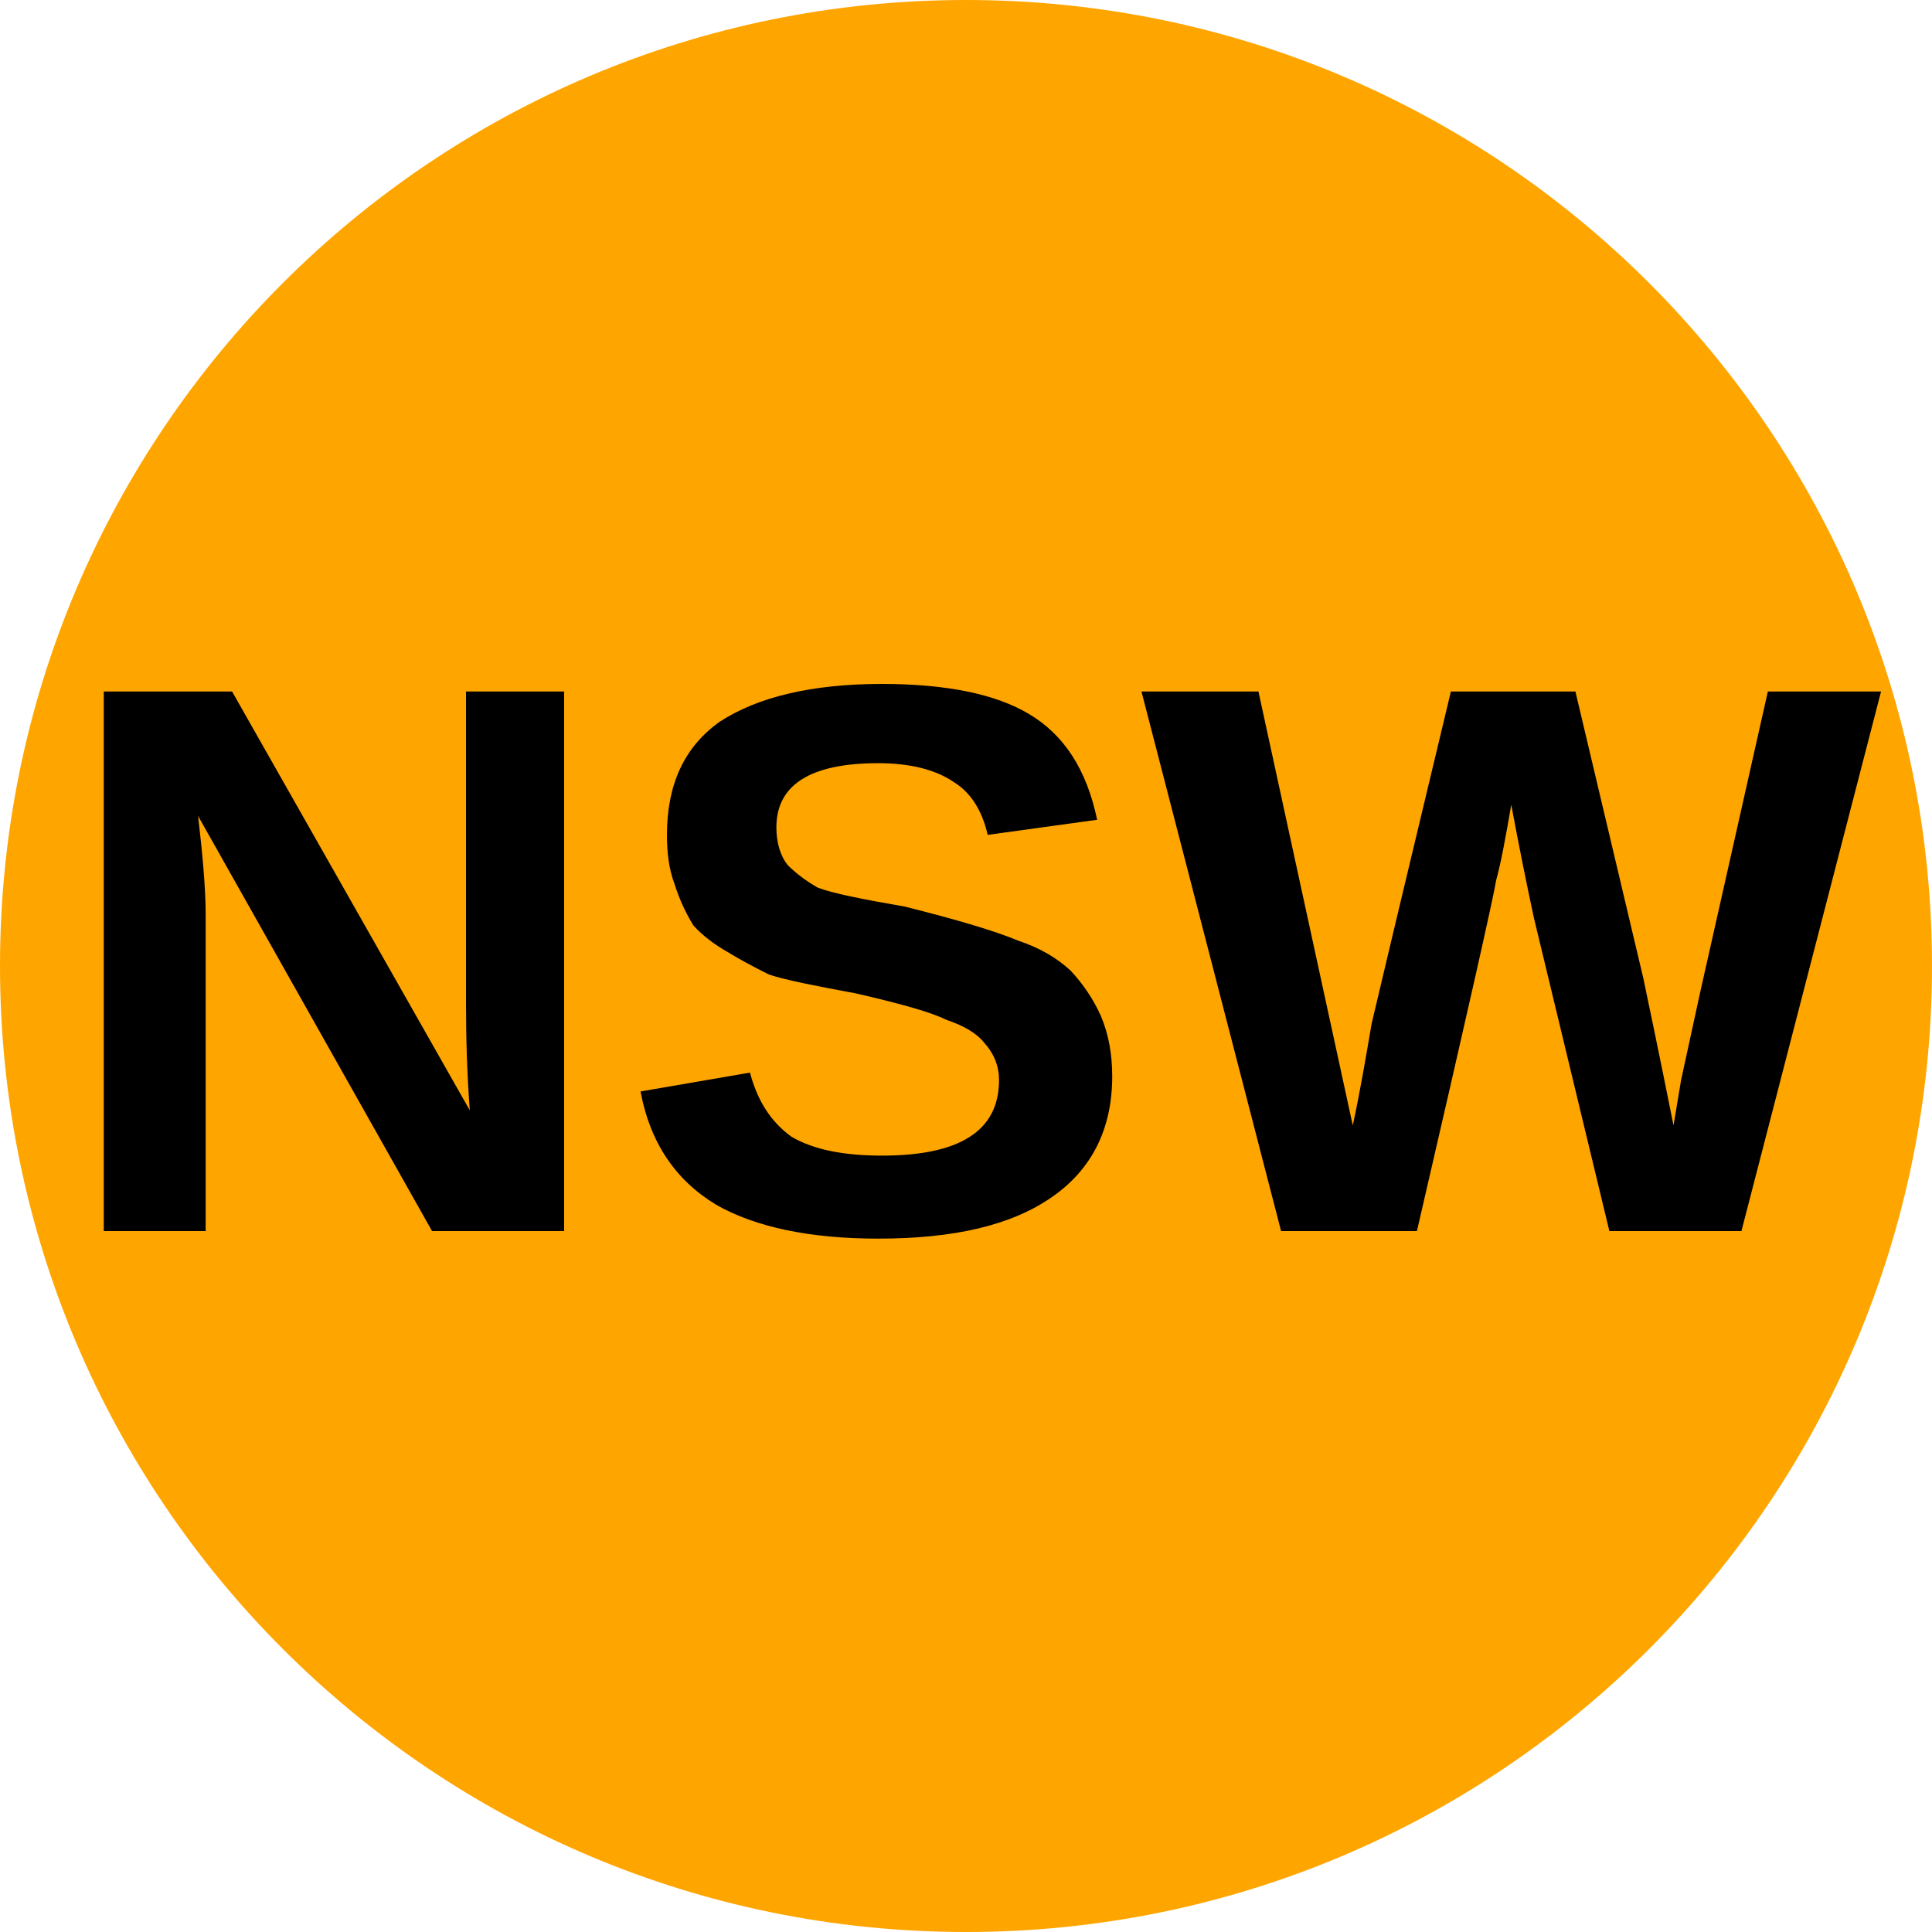
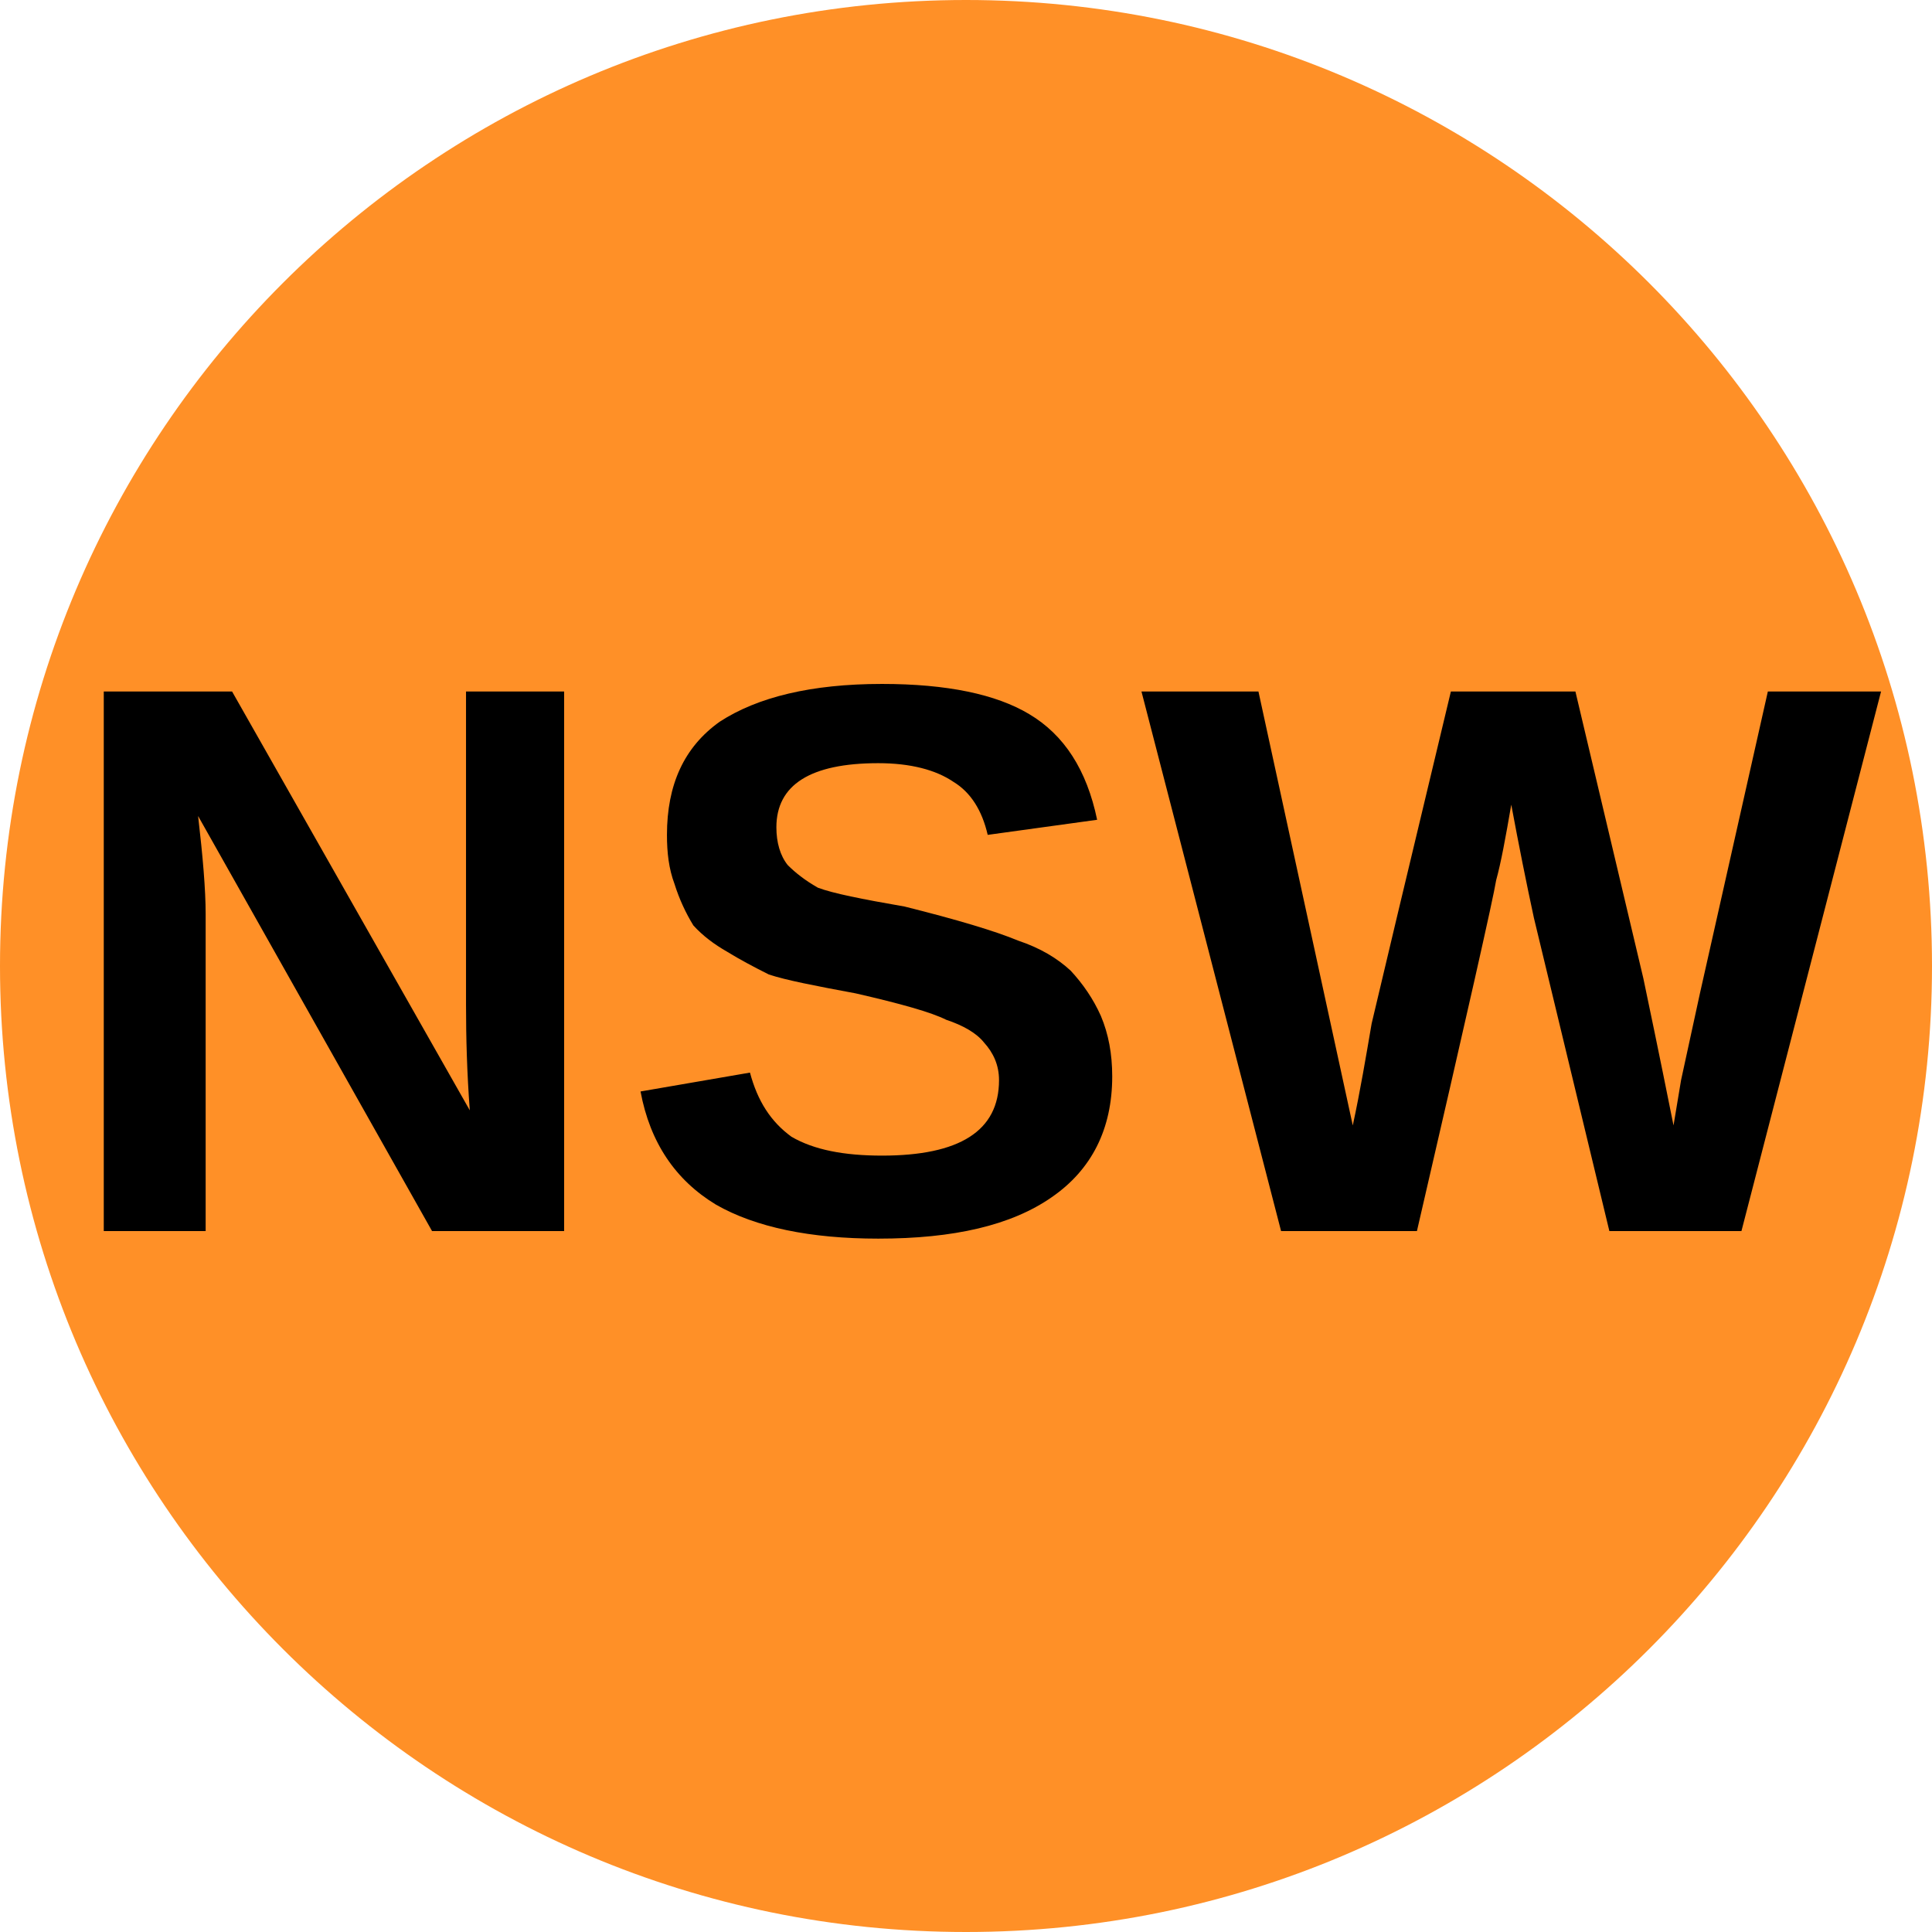
<svg xmlns="http://www.w3.org/2000/svg" viewBox="0 0 8 8">
-   <circle cx="4" cy="4" r="4" fill="orange" />
+   <circle cx="4" cy="4" r="4" fill="#ff9027" />
  <text x="4" y="5.1" text-anchor="middle" font-weight="700" font-size="3.25" textLength="7.2" lengthAdjust="spacingAndGlyphs" font-family="Arial">NSW</text>
</svg>
